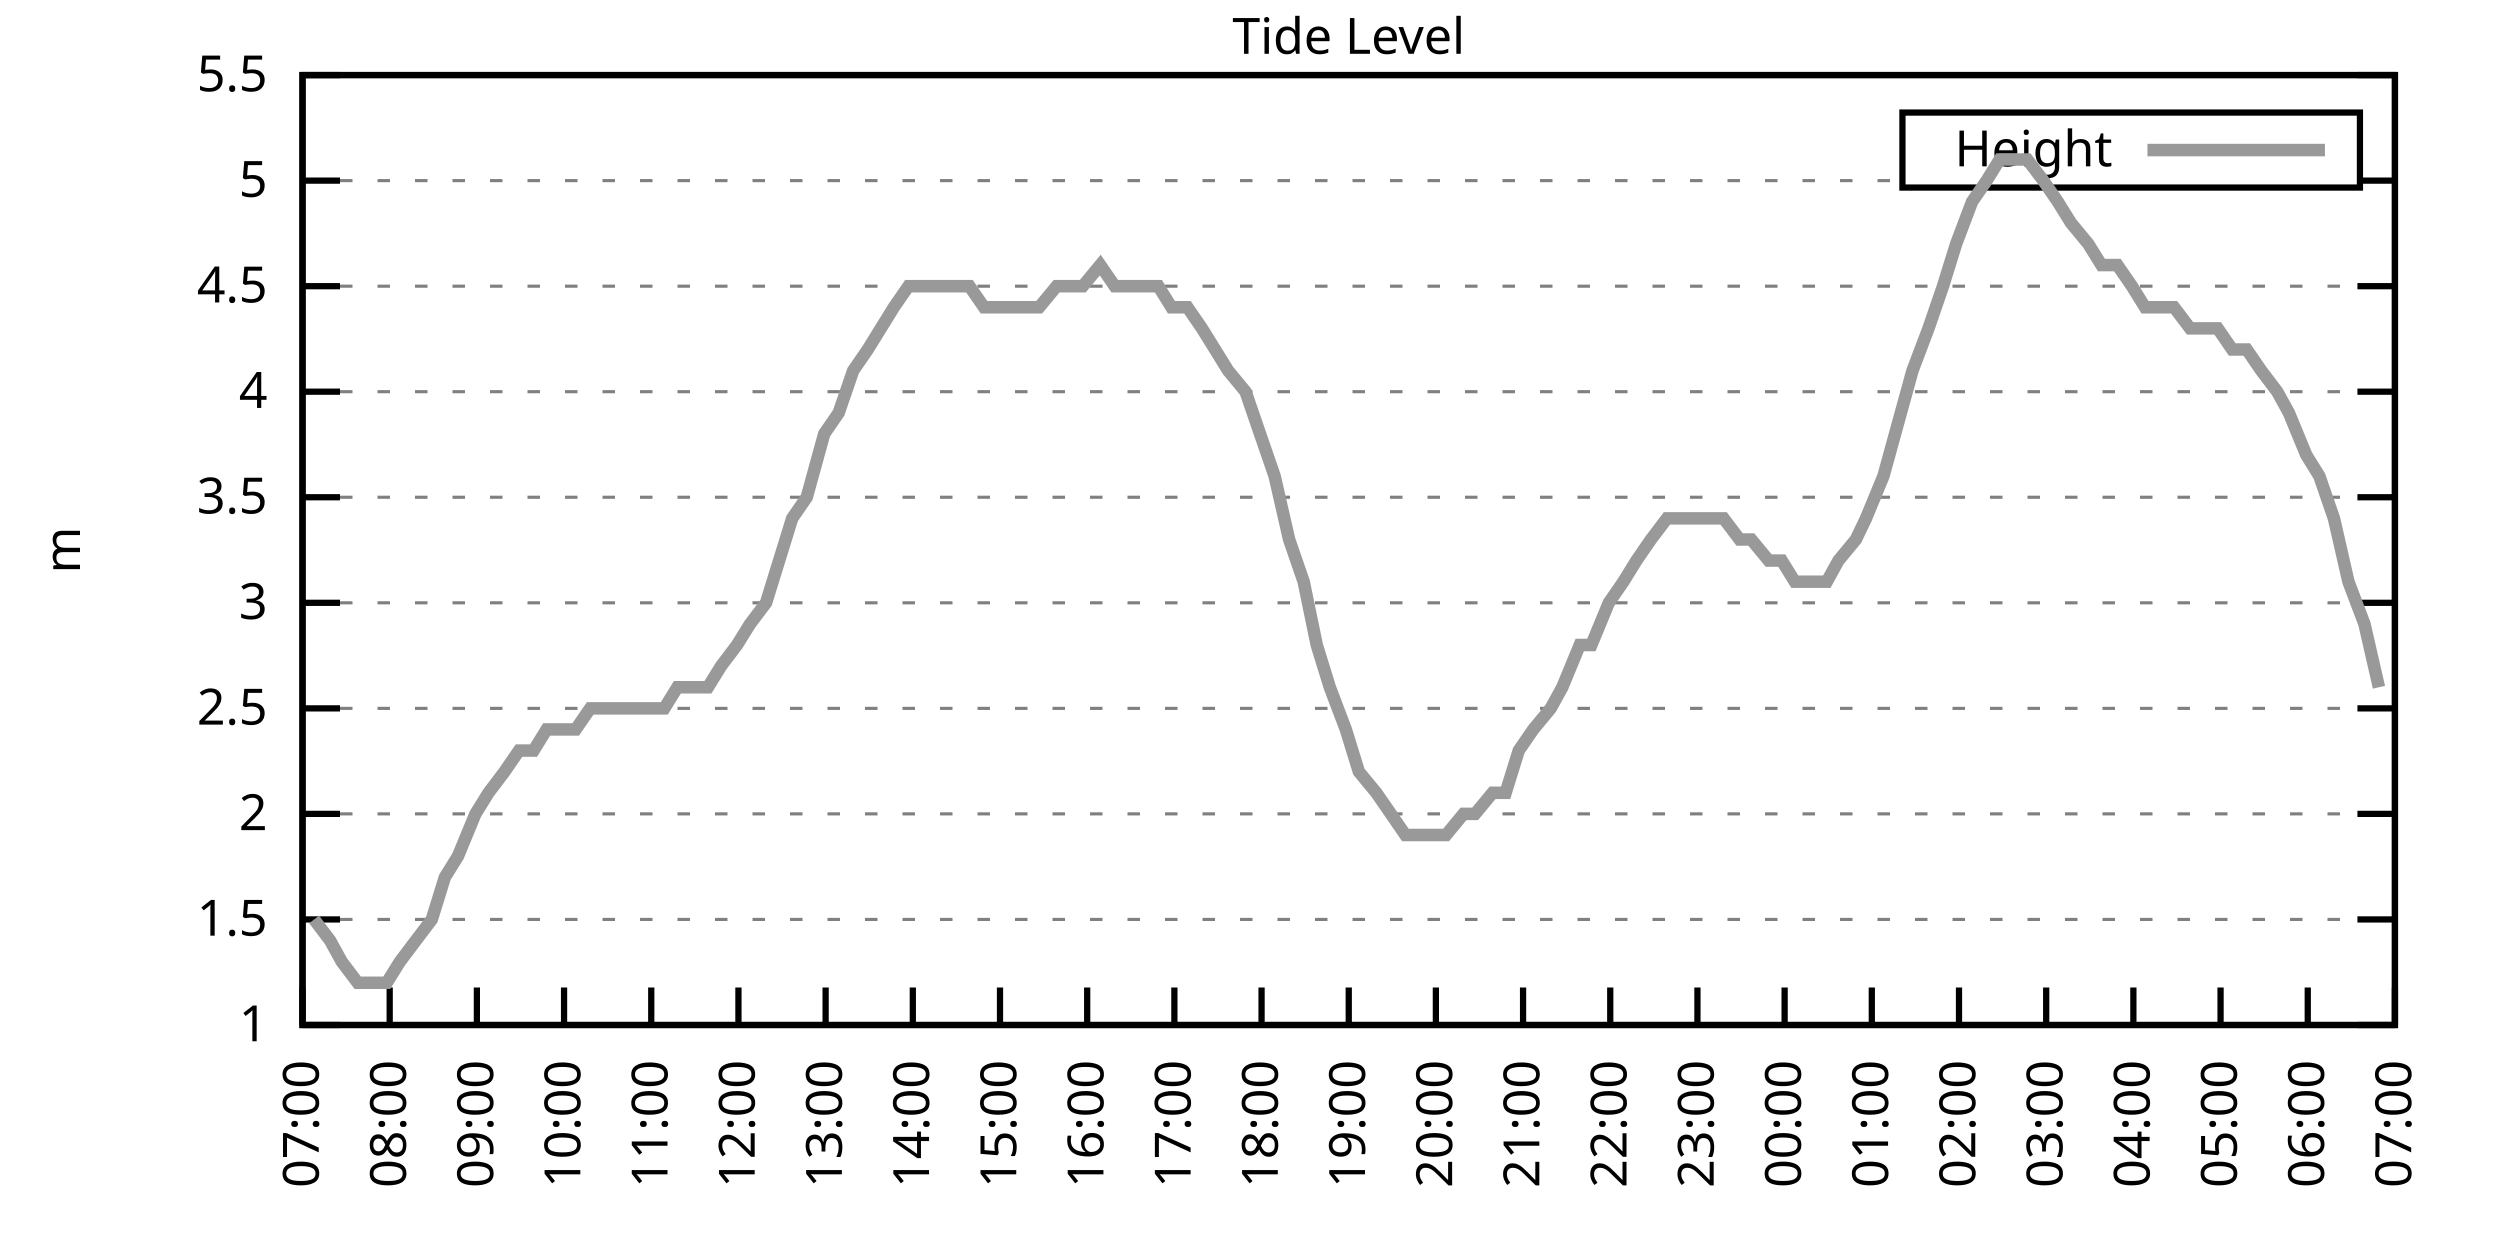
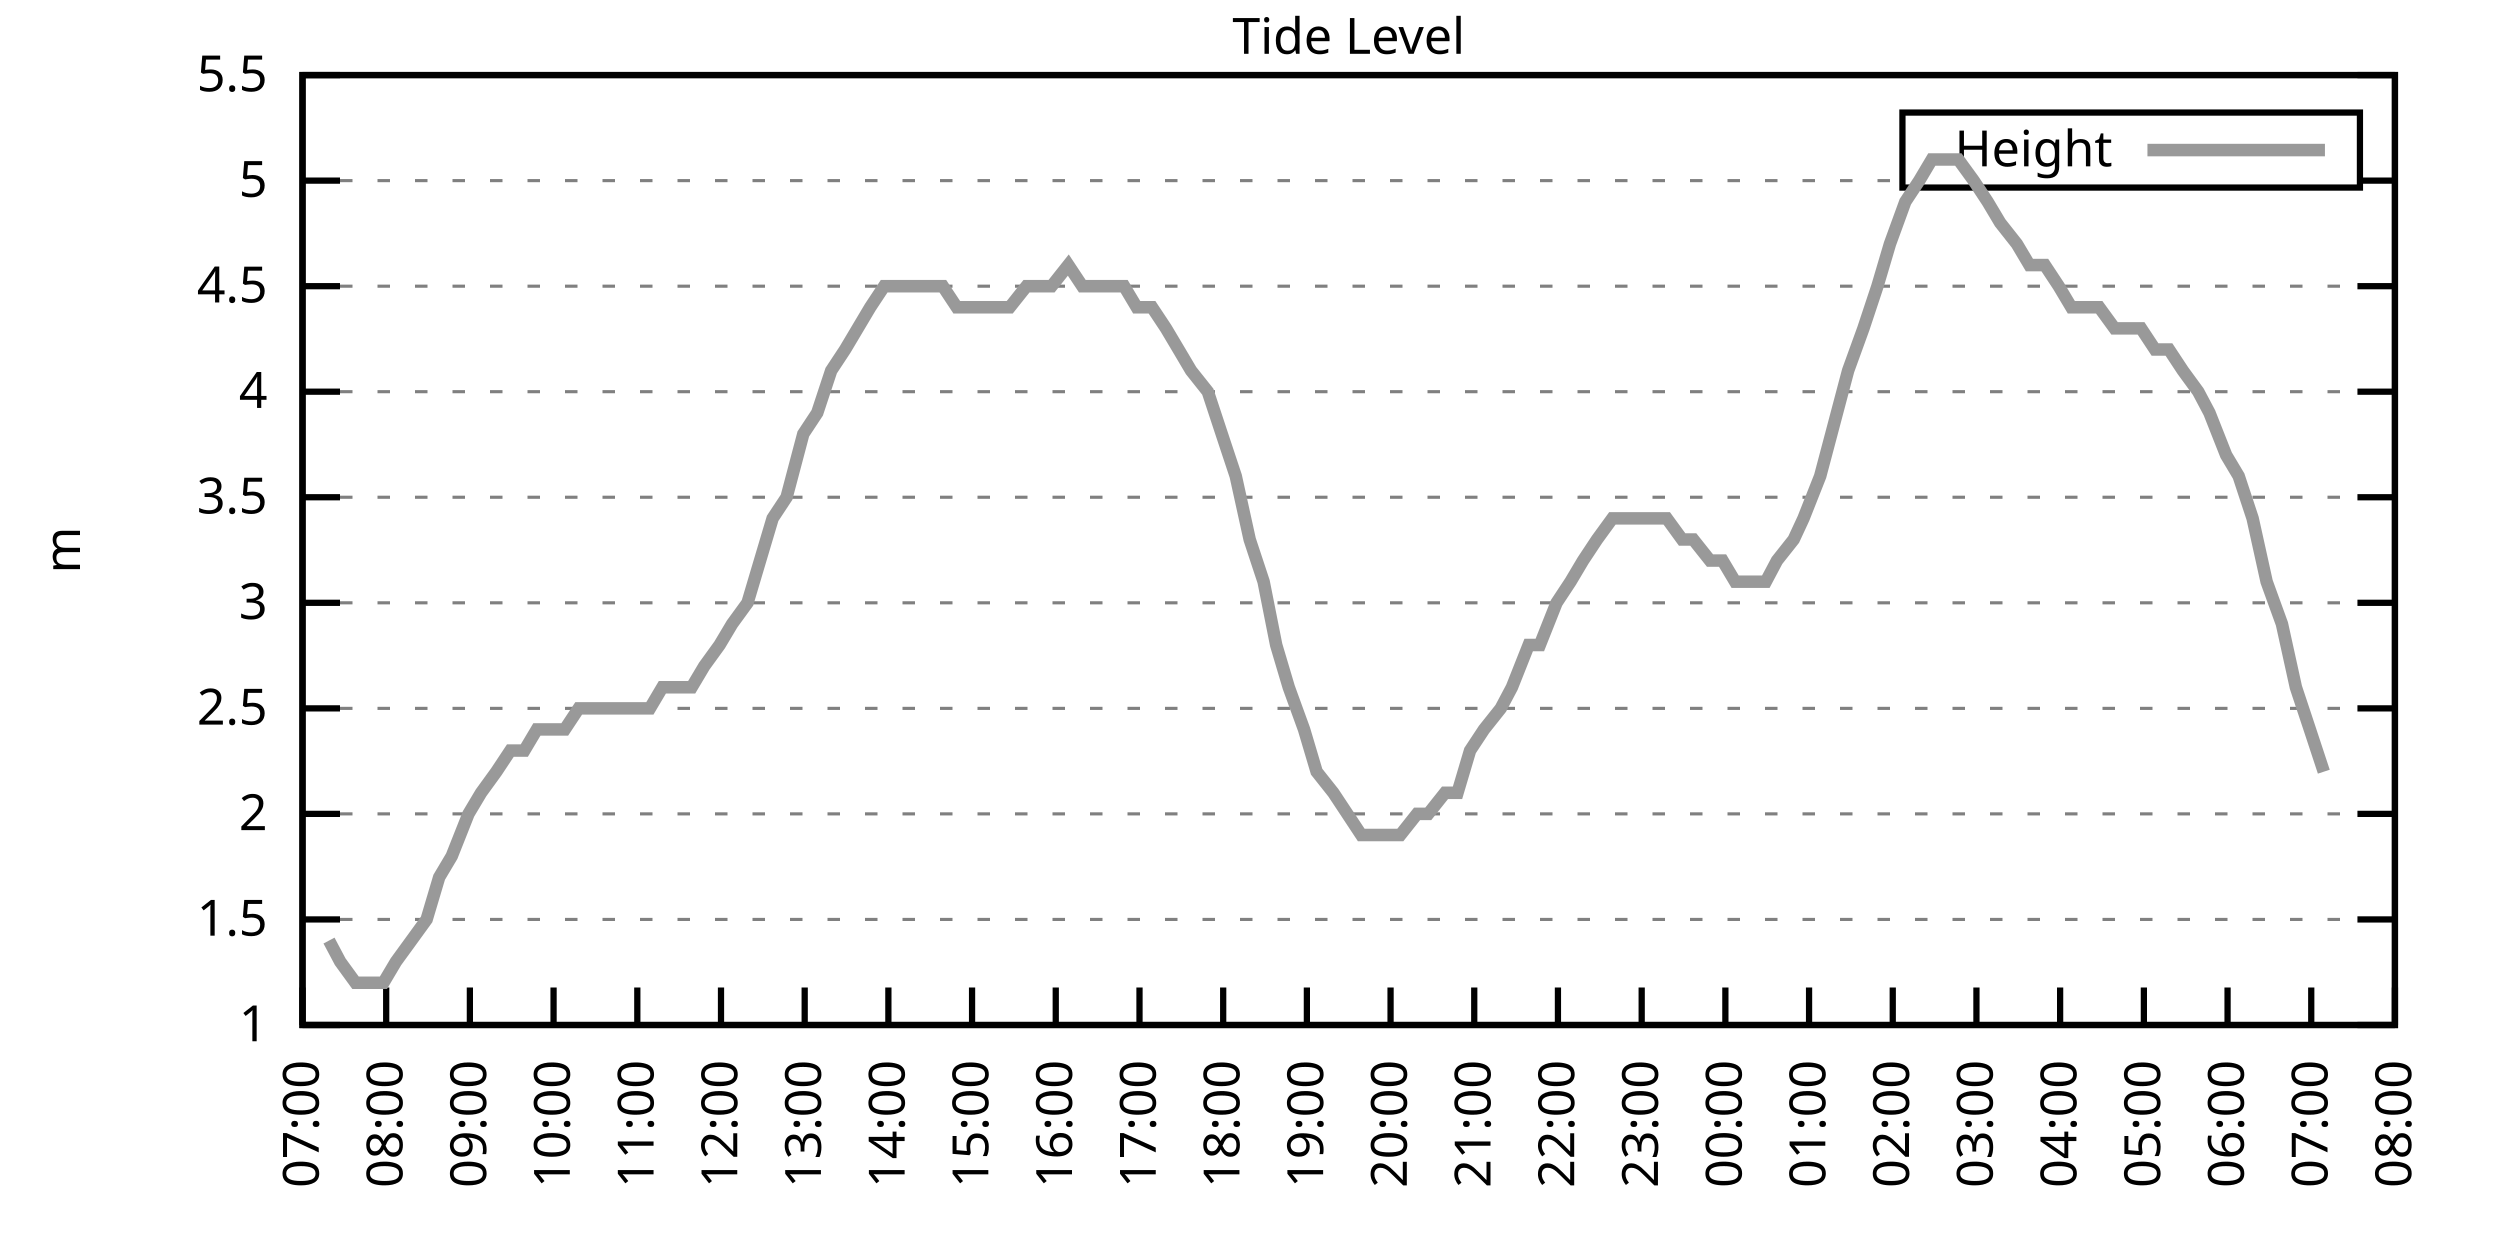
<svg xmlns="http://www.w3.org/2000/svg" xmlns:xlink="http://www.w3.org/1999/xlink" width="400" height="200" viewBox="0 0 400 200">
  <g id="gnuplot_canvas">
    <rect x="0" y="0" width="400" height="200" fill="none" />
    <defs>
      <circle id="gpDot" r="0.5" stroke-width="0.5" stroke="currentColor" />
      <path id="gpPt0" stroke-width="0.333" stroke="currentColor" d="M-1,0 h2 M0,-1 v2" />
      <path id="gpPt1" stroke-width="0.333" stroke="currentColor" d="M-1,-1 L1,1 M1,-1 L-1,1" />
      <path id="gpPt2" stroke-width="0.333" stroke="currentColor" d="M-1,0 L1,0 M0,-1 L0,1 M-1,-1 L1,1 M-1,1 L1,-1" />
      <rect id="gpPt3" stroke-width="0.333" stroke="currentColor" x="-1" y="-1" width="2" height="2" />
      <rect id="gpPt4" stroke-width="0.333" stroke="currentColor" fill="currentColor" x="-1" y="-1" width="2" height="2" />
      <circle id="gpPt5" stroke-width="0.333" stroke="currentColor" cx="0" cy="0" r="1" />
      <use xlink:href="#gpPt5" id="gpPt6" fill="currentColor" stroke="none" />
      <path id="gpPt7" stroke-width="0.333" stroke="currentColor" d="M0,-1.33 L-1.33,0.67 L1.33,0.67 z" />
      <use xlink:href="#gpPt7" id="gpPt8" fill="currentColor" stroke="none" />
      <use xlink:href="#gpPt7" id="gpPt9" stroke="currentColor" transform="rotate(180)" />
      <use xlink:href="#gpPt9" id="gpPt10" fill="currentColor" stroke="none" />
      <use xlink:href="#gpPt3" id="gpPt11" stroke="currentColor" transform="rotate(45)" />
      <use xlink:href="#gpPt11" id="gpPt12" fill="currentColor" stroke="none" />
      <path id="gpPt13" stroke-width="0.333" stroke="currentColor" d="M0,1.330 L1.265,0.411 L0.782,-1.067 L-0.782,-1.076 L-1.265,0.411 z" />
      <use xlink:href="#gpPt13" id="gpPt14" fill="currentColor" stroke="none" />
      <filter id="textbox" filterUnits="objectBoundingBox" x="0" y="0" height="1" width="1">
        <feFlood flood-color="white" flood-opacity="1" result="bgnd" />
        <feComposite in="SourceGraphic" in2="bgnd" operator="atop" />
      </filter>
      <filter id="greybox" filterUnits="objectBoundingBox" x="0" y="0" height="1" width="1">
        <feFlood flood-color="lightgrey" flood-opacity="1" result="grey" />
        <feComposite in="SourceGraphic" in2="grey" operator="atop" />
      </filter>
    </defs>
    <g fill="none" color="white" stroke="currentColor" stroke-width="1.00" stroke-linecap="butt" stroke-linejoin="miter">
</g>
    <g fill="none" color="black" stroke="currentColor" stroke-width="1.00" stroke-linecap="butt" stroke-linejoin="miter">
      <g stroke="none" shape-rendering="crispEdges">
        <polygon fill="rgb(255, 255, 255)" points="48.40,164.00 383.18,164.00 383.18,12.02 48.40,12.02 " />
      </g>
    </g>
    <g fill="none" color="black" stroke="currentColor" stroke-width="1.00" stroke-linecap="butt" stroke-linejoin="miter">
</g>
    <g fill="none" color="black" stroke="black" stroke-width="0.50" stroke-linecap="butt" stroke-linejoin="miter">
</g>
    <g fill="none" color="gray" stroke="currentColor" stroke-width="0.50" stroke-linecap="butt" stroke-linejoin="miter">
      <path stroke="gray" stroke-dasharray="2,4" class="gridline" d="M48.40,164.00 L383.19,164.00  " />
    </g>
    <g fill="none" color="gray" stroke="gray" stroke-width="1.00" stroke-linecap="butt" stroke-linejoin="miter">
</g>
    <g fill="none" color="black" stroke="currentColor" stroke-width="1.00" stroke-linecap="butt" stroke-linejoin="miter">
      <path stroke="black" d="M48.40,164.00 L54.40,164.00 M383.19,164.00 L377.19,164.00  " />
      <g transform="translate(42.80,166.60)" stroke="none" fill="black" font-family="Sans" font-size="8.00" text-anchor="end">
        <text>
          <tspan font-family="Sans"> 1</tspan>
        </text>
      </g>
    </g>
    <g fill="none" color="black" stroke="currentColor" stroke-width="1.00" stroke-linecap="butt" stroke-linejoin="miter">
</g>
    <g fill="none" color="black" stroke="black" stroke-width="0.50" stroke-linecap="butt" stroke-linejoin="miter">
</g>
    <g fill="none" color="gray" stroke="currentColor" stroke-width="0.50" stroke-linecap="butt" stroke-linejoin="miter">
      <path stroke="gray" stroke-dasharray="2,4" class="gridline" d="M48.40,147.11 L383.19,147.11  " />
    </g>
    <g fill="none" color="gray" stroke="gray" stroke-width="1.00" stroke-linecap="butt" stroke-linejoin="miter">
</g>
    <g fill="none" color="black" stroke="currentColor" stroke-width="1.00" stroke-linecap="butt" stroke-linejoin="miter">
      <path stroke="black" d="M48.40,147.11 L54.40,147.11 M383.19,147.11 L377.19,147.11  " />
      <g transform="translate(42.80,149.71)" stroke="none" fill="black" font-family="Sans" font-size="8.00" text-anchor="end">
        <text>
          <tspan font-family="Sans"> 1.5</tspan>
        </text>
      </g>
    </g>
    <g fill="none" color="black" stroke="currentColor" stroke-width="1.00" stroke-linecap="butt" stroke-linejoin="miter">
</g>
    <g fill="none" color="black" stroke="black" stroke-width="0.50" stroke-linecap="butt" stroke-linejoin="miter">
</g>
    <g fill="none" color="gray" stroke="currentColor" stroke-width="0.50" stroke-linecap="butt" stroke-linejoin="miter">
      <path stroke="gray" stroke-dasharray="2,4" class="gridline" d="M48.40,130.22 L383.19,130.22  " />
    </g>
    <g fill="none" color="gray" stroke="gray" stroke-width="1.00" stroke-linecap="butt" stroke-linejoin="miter">
</g>
    <g fill="none" color="black" stroke="currentColor" stroke-width="1.00" stroke-linecap="butt" stroke-linejoin="miter">
      <path stroke="black" d="M48.40,130.22 L54.40,130.22 M383.19,130.22 L377.19,130.22  " />
      <g transform="translate(42.80,132.82)" stroke="none" fill="black" font-family="Sans" font-size="8.00" text-anchor="end">
        <text>
          <tspan font-family="Sans"> 2</tspan>
        </text>
      </g>
    </g>
    <g fill="none" color="black" stroke="currentColor" stroke-width="1.00" stroke-linecap="butt" stroke-linejoin="miter">
</g>
    <g fill="none" color="black" stroke="black" stroke-width="0.50" stroke-linecap="butt" stroke-linejoin="miter">
</g>
    <g fill="none" color="gray" stroke="currentColor" stroke-width="0.50" stroke-linecap="butt" stroke-linejoin="miter">
      <path stroke="gray" stroke-dasharray="2,4" class="gridline" d="M48.40,113.34 L383.19,113.34  " />
    </g>
    <g fill="none" color="gray" stroke="gray" stroke-width="1.00" stroke-linecap="butt" stroke-linejoin="miter">
</g>
    <g fill="none" color="black" stroke="currentColor" stroke-width="1.00" stroke-linecap="butt" stroke-linejoin="miter">
      <path stroke="black" d="M48.40,113.34 L54.40,113.34 M383.19,113.34 L377.19,113.34  " />
      <g transform="translate(42.80,115.94)" stroke="none" fill="black" font-family="Sans" font-size="8.00" text-anchor="end">
        <text>
          <tspan font-family="Sans"> 2.5</tspan>
        </text>
      </g>
    </g>
    <g fill="none" color="black" stroke="currentColor" stroke-width="1.00" stroke-linecap="butt" stroke-linejoin="miter">
</g>
    <g fill="none" color="black" stroke="black" stroke-width="0.50" stroke-linecap="butt" stroke-linejoin="miter">
</g>
    <g fill="none" color="gray" stroke="currentColor" stroke-width="0.50" stroke-linecap="butt" stroke-linejoin="miter">
      <path stroke="gray" stroke-dasharray="2,4" class="gridline" d="M48.40,96.45 L383.19,96.45  " />
    </g>
    <g fill="none" color="gray" stroke="gray" stroke-width="1.00" stroke-linecap="butt" stroke-linejoin="miter">
</g>
    <g fill="none" color="black" stroke="currentColor" stroke-width="1.00" stroke-linecap="butt" stroke-linejoin="miter">
      <path stroke="black" d="M48.40,96.45 L54.40,96.45 M383.19,96.45 L377.19,96.45  " />
      <g transform="translate(42.80,99.05)" stroke="none" fill="black" font-family="Sans" font-size="8.00" text-anchor="end">
        <text>
          <tspan font-family="Sans"> 3</tspan>
        </text>
      </g>
    </g>
    <g fill="none" color="black" stroke="currentColor" stroke-width="1.00" stroke-linecap="butt" stroke-linejoin="miter">
</g>
    <g fill="none" color="black" stroke="black" stroke-width="0.50" stroke-linecap="butt" stroke-linejoin="miter">
</g>
    <g fill="none" color="gray" stroke="currentColor" stroke-width="0.50" stroke-linecap="butt" stroke-linejoin="miter">
      <path stroke="gray" stroke-dasharray="2,4" class="gridline" d="M48.40,79.56 L383.19,79.56  " />
    </g>
    <g fill="none" color="gray" stroke="gray" stroke-width="1.00" stroke-linecap="butt" stroke-linejoin="miter">
</g>
    <g fill="none" color="black" stroke="currentColor" stroke-width="1.00" stroke-linecap="butt" stroke-linejoin="miter">
      <path stroke="black" d="M48.40,79.56 L54.40,79.56 M383.19,79.56 L377.19,79.56  " />
      <g transform="translate(42.80,82.16)" stroke="none" fill="black" font-family="Sans" font-size="8.00" text-anchor="end">
        <text>
          <tspan font-family="Sans"> 3.5</tspan>
        </text>
      </g>
    </g>
    <g fill="none" color="black" stroke="currentColor" stroke-width="1.00" stroke-linecap="butt" stroke-linejoin="miter">
</g>
    <g fill="none" color="black" stroke="black" stroke-width="0.50" stroke-linecap="butt" stroke-linejoin="miter">
</g>
    <g fill="none" color="gray" stroke="currentColor" stroke-width="0.50" stroke-linecap="butt" stroke-linejoin="miter">
      <path stroke="gray" stroke-dasharray="2,4" class="gridline" d="M48.40,62.67 L383.19,62.67  " />
    </g>
    <g fill="none" color="gray" stroke="gray" stroke-width="1.00" stroke-linecap="butt" stroke-linejoin="miter">
</g>
    <g fill="none" color="black" stroke="currentColor" stroke-width="1.00" stroke-linecap="butt" stroke-linejoin="miter">
      <path stroke="black" d="M48.40,62.67 L54.40,62.67 M383.19,62.67 L377.19,62.67  " />
      <g transform="translate(42.80,65.27)" stroke="none" fill="black" font-family="Sans" font-size="8.00" text-anchor="end">
        <text>
          <tspan font-family="Sans"> 4</tspan>
        </text>
      </g>
    </g>
    <g fill="none" color="black" stroke="currentColor" stroke-width="1.00" stroke-linecap="butt" stroke-linejoin="miter">
</g>
    <g fill="none" color="black" stroke="black" stroke-width="0.50" stroke-linecap="butt" stroke-linejoin="miter">
</g>
    <g fill="none" color="gray" stroke="currentColor" stroke-width="0.50" stroke-linecap="butt" stroke-linejoin="miter">
      <path stroke="gray" stroke-dasharray="2,4" class="gridline" d="M48.40,45.79 L383.19,45.79  " />
    </g>
    <g fill="none" color="gray" stroke="gray" stroke-width="1.00" stroke-linecap="butt" stroke-linejoin="miter">
</g>
    <g fill="none" color="black" stroke="currentColor" stroke-width="1.00" stroke-linecap="butt" stroke-linejoin="miter">
      <path stroke="black" d="M48.40,45.79 L54.40,45.79 M383.19,45.79 L377.19,45.79  " />
      <g transform="translate(42.80,48.39)" stroke="none" fill="black" font-family="Sans" font-size="8.00" text-anchor="end">
        <text>
          <tspan font-family="Sans"> 4.5</tspan>
        </text>
      </g>
    </g>
    <g fill="none" color="black" stroke="currentColor" stroke-width="1.00" stroke-linecap="butt" stroke-linejoin="miter">
</g>
    <g fill="none" color="black" stroke="black" stroke-width="0.50" stroke-linecap="butt" stroke-linejoin="miter">
</g>
    <g fill="none" color="gray" stroke="currentColor" stroke-width="0.50" stroke-linecap="butt" stroke-linejoin="miter">
      <path stroke="gray" stroke-dasharray="2,4" class="gridline" d="M48.40,28.90 L304.39,28.90 M377.59,28.90 L383.19,28.90  " />
    </g>
    <g fill="none" color="gray" stroke="gray" stroke-width="1.00" stroke-linecap="butt" stroke-linejoin="miter">
</g>
    <g fill="none" color="black" stroke="currentColor" stroke-width="1.00" stroke-linecap="butt" stroke-linejoin="miter">
      <path stroke="black" d="M48.40,28.90 L54.40,28.90 M383.19,28.90 L377.19,28.90  " />
      <g transform="translate(42.80,31.50)" stroke="none" fill="black" font-family="Sans" font-size="8.00" text-anchor="end">
        <text>
          <tspan font-family="Sans"> 5</tspan>
        </text>
      </g>
    </g>
    <g fill="none" color="black" stroke="currentColor" stroke-width="1.00" stroke-linecap="butt" stroke-linejoin="miter">
</g>
    <g fill="none" color="black" stroke="black" stroke-width="0.50" stroke-linecap="butt" stroke-linejoin="miter">
</g>
    <g fill="none" color="gray" stroke="currentColor" stroke-width="0.50" stroke-linecap="butt" stroke-linejoin="miter">
      <path stroke="gray" stroke-dasharray="2,4" class="gridline" d="M48.40,12.01 L383.19,12.01  " />
    </g>
    <g fill="none" color="gray" stroke="gray" stroke-width="1.00" stroke-linecap="butt" stroke-linejoin="miter">
</g>
    <g fill="none" color="black" stroke="currentColor" stroke-width="1.00" stroke-linecap="butt" stroke-linejoin="miter">
      <path stroke="black" d="M48.40,12.01 L54.40,12.01 M383.19,12.01 L377.19,12.01  " />
      <g transform="translate(42.80,14.61)" stroke="none" fill="black" font-family="Sans" font-size="8.00" text-anchor="end">
        <text>
          <tspan font-family="Sans"> 5.5</tspan>
        </text>
      </g>
    </g>
    <g fill="none" color="black" stroke="currentColor" stroke-width="1.00" stroke-linecap="butt" stroke-linejoin="miter">
      <path stroke="black" d="M48.40,164.00 L48.40,158.00  " />
      <g transform="translate(51.00,169.60) rotate(270.00)" stroke="none" fill="black" font-family="Sans" font-size="8.00" text-anchor="end">
        <text>
          <tspan font-family="Sans">07:00</tspan>
        </text>
      </g>
    </g>
    <g fill="none" color="black" stroke="currentColor" stroke-width="1.00" stroke-linecap="butt" stroke-linejoin="miter">
-       <path stroke="black" d="M62.35,164.00 L62.35,158.00  " />
-       <g transform="translate(64.95,169.60) rotate(270.00)" stroke="none" fill="black" font-family="Sans" font-size="8.00" text-anchor="end">
+       <path stroke="black" d="M61.79,164.00 L61.79,158.00  " />
+       <g transform="translate(64.39,169.60) rotate(270.00)" stroke="none" fill="black" font-family="Sans" font-size="8.00" text-anchor="end">
        <text>
          <tspan font-family="Sans">08:00</tspan>
        </text>
      </g>
    </g>
    <g fill="none" color="black" stroke="currentColor" stroke-width="1.00" stroke-linecap="butt" stroke-linejoin="miter">
-       <path stroke="black" d="M76.30,164.00 L76.30,158.00  " />
-       <g transform="translate(78.90,169.60) rotate(270.00)" stroke="none" fill="black" font-family="Sans" font-size="8.00" text-anchor="end">
+       <path stroke="black" d="M75.18,164.00 L75.18,158.00  " />
+       <g transform="translate(77.78,169.60) rotate(270.00)" stroke="none" fill="black" font-family="Sans" font-size="8.00" text-anchor="end">
        <text>
          <tspan font-family="Sans">09:00</tspan>
        </text>
      </g>
    </g>
    <g fill="none" color="black" stroke="currentColor" stroke-width="1.00" stroke-linecap="butt" stroke-linejoin="miter">
-       <path stroke="black" d="M90.25,164.00 L90.25,158.00  " />
-       <g transform="translate(92.85,169.60) rotate(270.00)" stroke="none" fill="black" font-family="Sans" font-size="8.00" text-anchor="end">
+       <path stroke="black" d="M88.57,164.00 L88.57,158.00  " />
+       <g transform="translate(91.17,169.60) rotate(270.00)" stroke="none" fill="black" font-family="Sans" font-size="8.00" text-anchor="end">
        <text>
          <tspan font-family="Sans">10:00</tspan>
        </text>
      </g>
    </g>
    <g fill="none" color="black" stroke="currentColor" stroke-width="1.00" stroke-linecap="butt" stroke-linejoin="miter">
-       <path stroke="black" d="M104.20,164.00 L104.20,158.00  " />
-       <g transform="translate(106.80,169.60) rotate(270.00)" stroke="none" fill="black" font-family="Sans" font-size="8.00" text-anchor="end">
+       <path stroke="black" d="M101.97,164.00 L101.97,158.00  " />
+       <g transform="translate(104.57,169.60) rotate(270.00)" stroke="none" fill="black" font-family="Sans" font-size="8.00" text-anchor="end">
        <text>
          <tspan font-family="Sans">11:00</tspan>
        </text>
      </g>
    </g>
    <g fill="none" color="black" stroke="currentColor" stroke-width="1.00" stroke-linecap="butt" stroke-linejoin="miter">
-       <path stroke="black" d="M118.15,164.00 L118.15,158.00  " />
-       <g transform="translate(120.75,169.60) rotate(270.00)" stroke="none" fill="black" font-family="Sans" font-size="8.00" text-anchor="end">
+       <path stroke="black" d="M115.36,164.00 L115.36,158.00  " />
+       <g transform="translate(117.96,169.60) rotate(270.00)" stroke="none" fill="black" font-family="Sans" font-size="8.00" text-anchor="end">
        <text>
          <tspan font-family="Sans">12:00</tspan>
        </text>
      </g>
    </g>
    <g fill="none" color="black" stroke="currentColor" stroke-width="1.00" stroke-linecap="butt" stroke-linejoin="miter">
-       <path stroke="black" d="M132.10,164.00 L132.10,158.00  " />
-       <g transform="translate(134.70,169.60) rotate(270.00)" stroke="none" fill="black" font-family="Sans" font-size="8.00" text-anchor="end">
+       <path stroke="black" d="M128.75,164.00 L128.75,158.00  " />
+       <g transform="translate(131.35,169.60) rotate(270.00)" stroke="none" fill="black" font-family="Sans" font-size="8.00" text-anchor="end">
        <text>
          <tspan font-family="Sans">13:00</tspan>
        </text>
      </g>
    </g>
    <g fill="none" color="black" stroke="currentColor" stroke-width="1.00" stroke-linecap="butt" stroke-linejoin="miter">
-       <path stroke="black" d="M146.05,164.00 L146.05,158.00  " />
-       <g transform="translate(148.65,169.60) rotate(270.00)" stroke="none" fill="black" font-family="Sans" font-size="8.00" text-anchor="end">
+       <path stroke="black" d="M142.14,164.00 L142.14,158.00  " />
+       <g transform="translate(144.74,169.60) rotate(270.00)" stroke="none" fill="black" font-family="Sans" font-size="8.00" text-anchor="end">
        <text>
          <tspan font-family="Sans">14:00</tspan>
        </text>
      </g>
    </g>
    <g fill="none" color="black" stroke="currentColor" stroke-width="1.00" stroke-linecap="butt" stroke-linejoin="miter">
-       <path stroke="black" d="M160.00,164.00 L160.00,158.00  " />
-       <g transform="translate(162.60,169.60) rotate(270.00)" stroke="none" fill="black" font-family="Sans" font-size="8.00" text-anchor="end">
+       <path stroke="black" d="M155.53,164.00 L155.53,158.00  " />
+       <g transform="translate(158.13,169.60) rotate(270.00)" stroke="none" fill="black" font-family="Sans" font-size="8.00" text-anchor="end">
        <text>
          <tspan font-family="Sans">15:00</tspan>
        </text>
      </g>
    </g>
    <g fill="none" color="black" stroke="currentColor" stroke-width="1.00" stroke-linecap="butt" stroke-linejoin="miter">
-       <path stroke="black" d="M173.95,164.00 L173.95,158.00  " />
-       <g transform="translate(176.55,169.60) rotate(270.00)" stroke="none" fill="black" font-family="Sans" font-size="8.00" text-anchor="end">
+       <path stroke="black" d="M168.92,164.00 L168.92,158.00  " />
+       <g transform="translate(171.52,169.60) rotate(270.00)" stroke="none" fill="black" font-family="Sans" font-size="8.00" text-anchor="end">
        <text>
          <tspan font-family="Sans">16:00</tspan>
        </text>
      </g>
    </g>
    <g fill="none" color="black" stroke="currentColor" stroke-width="1.00" stroke-linecap="butt" stroke-linejoin="miter">
-       <path stroke="black" d="M187.90,164.00 L187.90,158.00  " />
-       <g transform="translate(190.50,169.60) rotate(270.00)" stroke="none" fill="black" font-family="Sans" font-size="8.00" text-anchor="end">
+       <path stroke="black" d="M182.32,164.00 L182.32,158.00  " />
+       <g transform="translate(184.92,169.60) rotate(270.00)" stroke="none" fill="black" font-family="Sans" font-size="8.00" text-anchor="end">
        <text>
          <tspan font-family="Sans">17:00</tspan>
        </text>
      </g>
    </g>
    <g fill="none" color="black" stroke="currentColor" stroke-width="1.00" stroke-linecap="butt" stroke-linejoin="miter">
-       <path stroke="black" d="M201.85,164.00 L201.85,158.00  " />
-       <g transform="translate(204.45,169.60) rotate(270.00)" stroke="none" fill="black" font-family="Sans" font-size="8.00" text-anchor="end">
+       <path stroke="black" d="M195.71,164.00 L195.71,158.00  " />
+       <g transform="translate(198.31,169.60) rotate(270.00)" stroke="none" fill="black" font-family="Sans" font-size="8.00" text-anchor="end">
        <text>
          <tspan font-family="Sans">18:00</tspan>
        </text>
      </g>
    </g>
    <g fill="none" color="black" stroke="currentColor" stroke-width="1.00" stroke-linecap="butt" stroke-linejoin="miter">
-       <path stroke="black" d="M215.80,164.00 L215.80,158.00  " />
-       <g transform="translate(218.40,169.60) rotate(270.00)" stroke="none" fill="black" font-family="Sans" font-size="8.00" text-anchor="end">
+       <path stroke="black" d="M209.10,164.00 L209.10,158.00  " />
+       <g transform="translate(211.70,169.60) rotate(270.00)" stroke="none" fill="black" font-family="Sans" font-size="8.00" text-anchor="end">
        <text>
          <tspan font-family="Sans">19:00</tspan>
        </text>
      </g>
    </g>
    <g fill="none" color="black" stroke="currentColor" stroke-width="1.00" stroke-linecap="butt" stroke-linejoin="miter">
-       <path stroke="black" d="M229.74,164.00 L229.74,158.00  " />
-       <g transform="translate(232.34,169.60) rotate(270.00)" stroke="none" fill="black" font-family="Sans" font-size="8.00" text-anchor="end">
+       <path stroke="black" d="M222.49,164.00 L222.49,158.00  " />
+       <g transform="translate(225.09,169.60) rotate(270.00)" stroke="none" fill="black" font-family="Sans" font-size="8.00" text-anchor="end">
        <text>
          <tspan font-family="Sans">20:00</tspan>
        </text>
      </g>
    </g>
    <g fill="none" color="black" stroke="currentColor" stroke-width="1.00" stroke-linecap="butt" stroke-linejoin="miter">
-       <path stroke="black" d="M243.69,164.00 L243.69,158.00  " />
-       <g transform="translate(246.29,169.60) rotate(270.00)" stroke="none" fill="black" font-family="Sans" font-size="8.00" text-anchor="end">
+       <path stroke="black" d="M235.88,164.00 L235.88,158.00  " />
+       <g transform="translate(238.48,169.60) rotate(270.00)" stroke="none" fill="black" font-family="Sans" font-size="8.00" text-anchor="end">
        <text>
          <tspan font-family="Sans">21:00</tspan>
        </text>
      </g>
    </g>
    <g fill="none" color="black" stroke="currentColor" stroke-width="1.00" stroke-linecap="butt" stroke-linejoin="miter">
-       <path stroke="black" d="M257.64,164.00 L257.64,158.00  " />
-       <g transform="translate(260.24,169.60) rotate(270.00)" stroke="none" fill="black" font-family="Sans" font-size="8.00" text-anchor="end">
+       <path stroke="black" d="M249.27,164.00 L249.27,158.00  " />
+       <g transform="translate(251.87,169.60) rotate(270.00)" stroke="none" fill="black" font-family="Sans" font-size="8.00" text-anchor="end">
        <text>
          <tspan font-family="Sans">22:00</tspan>
        </text>
      </g>
    </g>
    <g fill="none" color="black" stroke="currentColor" stroke-width="1.00" stroke-linecap="butt" stroke-linejoin="miter">
-       <path stroke="black" d="M271.59,164.00 L271.59,158.00  " />
-       <g transform="translate(274.19,169.60) rotate(270.00)" stroke="none" fill="black" font-family="Sans" font-size="8.00" text-anchor="end">
+       <path stroke="black" d="M262.67,164.00 L262.67,158.00  " />
+       <g transform="translate(265.27,169.60) rotate(270.00)" stroke="none" fill="black" font-family="Sans" font-size="8.00" text-anchor="end">
        <text>
          <tspan font-family="Sans">23:00</tspan>
        </text>
      </g>
    </g>
    <g fill="none" color="black" stroke="currentColor" stroke-width="1.00" stroke-linecap="butt" stroke-linejoin="miter">
-       <path stroke="black" d="M285.54,164.00 L285.54,158.00  " />
-       <g transform="translate(288.14,169.60) rotate(270.00)" stroke="none" fill="black" font-family="Sans" font-size="8.00" text-anchor="end">
+       <path stroke="black" d="M276.06,164.00 L276.06,158.00  " />
+       <g transform="translate(278.66,169.60) rotate(270.00)" stroke="none" fill="black" font-family="Sans" font-size="8.00" text-anchor="end">
        <text>
          <tspan font-family="Sans">00:00</tspan>
        </text>
      </g>
    </g>
    <g fill="none" color="black" stroke="currentColor" stroke-width="1.00" stroke-linecap="butt" stroke-linejoin="miter">
-       <path stroke="black" d="M299.49,164.00 L299.49,158.00  " />
-       <g transform="translate(302.09,169.60) rotate(270.00)" stroke="none" fill="black" font-family="Sans" font-size="8.00" text-anchor="end">
+       <path stroke="black" d="M289.45,164.00 L289.45,158.00  " />
+       <g transform="translate(292.05,169.60) rotate(270.00)" stroke="none" fill="black" font-family="Sans" font-size="8.00" text-anchor="end">
        <text>
          <tspan font-family="Sans">01:00</tspan>
        </text>
      </g>
    </g>
    <g fill="none" color="black" stroke="currentColor" stroke-width="1.00" stroke-linecap="butt" stroke-linejoin="miter">
-       <path stroke="black" d="M313.44,164.00 L313.44,158.00  " />
-       <g transform="translate(316.04,169.60) rotate(270.00)" stroke="none" fill="black" font-family="Sans" font-size="8.00" text-anchor="end">
+       <path stroke="black" d="M302.84,164.00 L302.84,158.00  " />
+       <g transform="translate(305.44,169.60) rotate(270.00)" stroke="none" fill="black" font-family="Sans" font-size="8.00" text-anchor="end">
        <text>
          <tspan font-family="Sans">02:00</tspan>
        </text>
      </g>
    </g>
    <g fill="none" color="black" stroke="currentColor" stroke-width="1.00" stroke-linecap="butt" stroke-linejoin="miter">
-       <path stroke="black" d="M327.39,164.00 L327.39,158.00  " />
-       <g transform="translate(329.99,169.60) rotate(270.00)" stroke="none" fill="black" font-family="Sans" font-size="8.00" text-anchor="end">
+       <path stroke="black" d="M316.23,164.00 L316.23,158.00  " />
+       <g transform="translate(318.83,169.60) rotate(270.00)" stroke="none" fill="black" font-family="Sans" font-size="8.00" text-anchor="end">
        <text>
          <tspan font-family="Sans">03:00</tspan>
        </text>
      </g>
    </g>
    <g fill="none" color="black" stroke="currentColor" stroke-width="1.00" stroke-linecap="butt" stroke-linejoin="miter">
-       <path stroke="black" d="M341.34,164.00 L341.34,158.00  " />
-       <g transform="translate(343.94,169.60) rotate(270.00)" stroke="none" fill="black" font-family="Sans" font-size="8.00" text-anchor="end">
+       <path stroke="black" d="M329.62,164.00 L329.62,158.00  " />
+       <g transform="translate(332.22,169.60) rotate(270.00)" stroke="none" fill="black" font-family="Sans" font-size="8.00" text-anchor="end">
        <text>
          <tspan font-family="Sans">04:00</tspan>
        </text>
      </g>
    </g>
    <g fill="none" color="black" stroke="currentColor" stroke-width="1.00" stroke-linecap="butt" stroke-linejoin="miter">
-       <path stroke="black" d="M355.29,164.00 L355.29,158.00  " />
-       <g transform="translate(357.89,169.60) rotate(270.00)" stroke="none" fill="black" font-family="Sans" font-size="8.00" text-anchor="end">
+       <path stroke="black" d="M343.02,164.00 L343.02,158.00  " />
+       <g transform="translate(345.62,169.60) rotate(270.00)" stroke="none" fill="black" font-family="Sans" font-size="8.00" text-anchor="end">
        <text>
          <tspan font-family="Sans">05:00</tspan>
        </text>
      </g>
    </g>
    <g fill="none" color="black" stroke="currentColor" stroke-width="1.00" stroke-linecap="butt" stroke-linejoin="miter">
-       <path stroke="black" d="M369.24,164.00 L369.24,158.00  " />
-       <g transform="translate(371.84,169.60) rotate(270.00)" stroke="none" fill="black" font-family="Sans" font-size="8.00" text-anchor="end">
+       <path stroke="black" d="M356.41,164.00 L356.41,158.00  " />
+       <g transform="translate(359.01,169.60) rotate(270.00)" stroke="none" fill="black" font-family="Sans" font-size="8.00" text-anchor="end">
        <text>
          <tspan font-family="Sans">06:00</tspan>
+         </text>
+       </g>
+     </g>
+     <g fill="none" color="black" stroke="currentColor" stroke-width="1.00" stroke-linecap="butt" stroke-linejoin="miter">
+       <path stroke="black" d="M369.80,164.00 L369.80,158.00  " />
+       <g transform="translate(372.40,169.60) rotate(270.00)" stroke="none" fill="black" font-family="Sans" font-size="8.00" text-anchor="end">
+         <text>
+           <tspan font-family="Sans">07:00</tspan>
        </text>
      </g>
    </g>
    <g fill="none" color="black" stroke="currentColor" stroke-width="1.00" stroke-linecap="butt" stroke-linejoin="miter">
      <path stroke="black" d="M383.19,164.00 L383.19,158.00  " />
      <g transform="translate(385.79,169.60) rotate(270.00)" stroke="none" fill="black" font-family="Sans" font-size="8.00" text-anchor="end">
        <text>
-           <tspan font-family="Sans">07:00</tspan>
+           <tspan font-family="Sans">08:00</tspan>
        </text>
      </g>
    </g>
    <g fill="none" color="black" stroke="currentColor" stroke-width="1.00" stroke-linecap="butt" stroke-linejoin="miter">
</g>
    <g fill="none" color="black" stroke="currentColor" stroke-width="1.00" stroke-linecap="butt" stroke-linejoin="miter">
      <path stroke="black" d="M48.40,12.01 L48.40,164.00 L383.19,164.00 L383.19,12.01 L48.40,12.01 Z  " />
    </g>
    <g fill="none" color="black" stroke="currentColor" stroke-width="1.00" stroke-linecap="butt" stroke-linejoin="miter">
</g>
    <g fill="none" color="black" stroke="currentColor" stroke-width="1.00" stroke-linecap="butt" stroke-linejoin="miter">
      <path stroke="black" d="M304.39,30.01 L304.39,18.01 L377.59,18.01 L377.59,30.01 L304.39,30.01 Z  " />
    </g>
    <g id="Tide_level_plot_1">
      <g fill="none" color="white" stroke="black" stroke-width="2.00" stroke-linecap="butt" stroke-linejoin="miter">
</g>
      <g fill="none" color="black" stroke="currentColor" stroke-width="2.00" stroke-linecap="butt" stroke-linejoin="miter">
        <g transform="translate(337.99,26.61)" stroke="none" fill="black" font-family="Sans" font-size="8.00" text-anchor="end">
          <text>
            <tspan font-family="Sans">Height</tspan>
          </text>
        </g>
      </g>
      <g fill="none" color="black" stroke="currentColor" stroke-width="2.00" stroke-linecap="butt" stroke-linejoin="miter">
-         <path stroke="rgb(153, 153, 153)" d="M343.59,24.01 L371.99,24.01 M50.26,147.11 L52.82,150.49 L54.68,153.87 L57.23,157.24 L59.33,157.24 L61.88,157.24   L63.98,153.87 L66.53,150.49 L69.09,147.11 L71.18,140.36 L73.28,136.98 L76.07,130.22 L78.16,126.85 L80.72,123.47   L83.04,120.09 L85.37,120.09 L87.46,116.71 L90.02,116.71 L92.11,116.71 L94.43,113.34 L96.53,113.34 L99.32,113.34   L101.18,113.34 L103.73,113.34 L106.29,113.34 L108.38,109.96 L110.48,109.96 L113.27,109.96 L115.36,106.58 L117.92,103.20   L120.01,99.83 L122.57,96.45 L124.66,89.69 L126.75,82.94 L129.08,79.56 L131.87,69.43 L134.19,66.05 L136.51,59.30   L138.84,55.92 L140.93,52.54 L143.02,49.16 L145.35,45.79 L148.14,45.79 L150.23,45.79 L152.56,45.79 L155.11,45.79   L157.44,49.16 L159.53,49.16 L161.86,49.16 L164.18,49.16 L166.27,49.16 L169.06,45.79 L170.92,45.79 L173.25,45.79   L176.04,42.41 L178.36,45.79 L180.69,45.79 L183.01,45.79 L185.34,45.79 L187.43,49.16 L189.99,49.16 L192.31,52.54   L194.41,55.92 L196.50,59.30 L199.29,62.67 L201.61,69.43 L203.94,76.18 L206.26,86.32 L208.59,93.07 L210.68,103.20   L212.77,109.96 L215.33,116.71 L217.42,123.47 L220.21,126.85 L222.54,130.22 L224.86,133.60 L226.95,133.60 L229.51,133.60   L231.37,133.60 L234.16,130.22 L236.02,130.22 L238.81,126.85 L240.90,126.85 L243.00,120.09 L245.32,116.71 L248.11,113.34   L249.97,109.96 L252.76,103.20 L254.62,103.20 L257.41,96.45 L259.74,93.07 L261.83,89.69 L264.15,86.32 L266.71,82.94   L269.04,82.94 L271.36,82.94 L273.69,82.94 L275.78,82.94 L278.34,86.32 L280.20,86.32 L282.99,89.69 L285.08,89.69   L287.17,93.07 L289.96,93.07 L292.29,93.07 L294.15,89.69 L296.94,86.32 L298.56,82.94 L301.35,76.18 L303.21,69.43   L306.00,59.30 L308.56,52.54 L310.88,45.79 L312.98,39.03 L315.53,32.28 L317.86,28.90 L319.95,25.52 L322.04,25.52   L324.37,25.52 L326.93,28.90 L329.25,32.28 L331.34,35.65 L334.13,39.03 L336.23,42.41 L338.78,42.41 L341.11,45.79   L343.20,49.16 L345.53,49.16 L347.85,49.16 L350.41,52.54 L352.73,52.54 L354.83,52.54 L357.15,55.92 L359.48,55.92   L361.80,59.30 L364.36,62.67 L366.22,66.05 L369.01,72.81 L371.10,76.18 L373.43,82.94 L375.75,93.07 L378.31,99.83   L380.63,109.96  " />
+         <path stroke="rgb(153, 153, 153)" d="M343.59,24.01 L371.99,24.01 M52.64,150.49 L54.43,153.87 L56.88,157.24 L58.89,157.24 L61.35,157.24 L63.35,153.87   L65.81,150.49 L68.26,147.11 L70.27,140.36 L72.28,136.98 L74.96,130.22 L76.97,126.85 L79.42,123.47 L81.66,120.09   L83.89,120.09 L85.90,116.71 L88.35,116.71 L90.36,116.71 L92.59,113.34 L94.60,113.34 L97.28,113.34 L99.06,113.34   L101.52,113.34 L103.98,113.34 L105.98,109.96 L107.99,109.96 L110.67,109.96 L112.68,106.58 L115.13,103.20 L117.14,99.83   L119.60,96.45 L121.61,89.69 L123.62,82.94 L125.85,79.56 L128.53,69.43 L130.76,66.05 L132.99,59.30 L135.22,55.92   L137.23,52.54 L139.24,49.16 L141.47,45.79 L144.15,45.79 L146.16,45.79 L148.39,45.79 L150.85,45.79 L153.08,49.16   L155.09,49.16 L157.32,49.16 L159.55,49.16 L161.56,49.16 L164.24,45.79 L166.02,45.79 L168.25,45.79 L170.93,42.41   L173.17,45.79 L175.40,45.79 L177.63,45.79 L179.86,45.79 L181.87,49.16 L184.32,49.16 L186.56,52.54 L188.57,55.92   L190.57,59.30 L193.25,62.67 L195.48,69.43 L197.72,76.18 L199.95,86.32 L202.18,93.07 L204.19,103.20 L206.20,109.96   L208.65,116.71 L210.66,123.47 L213.34,126.85 L215.57,130.22 L217.80,133.60 L219.81,133.60 L222.27,133.60 L224.05,133.60   L226.73,130.22 L228.52,130.22 L231.20,126.85 L233.20,126.85 L235.21,120.09 L237.44,116.71 L240.12,113.34 L241.91,109.96   L244.59,103.20 L246.37,103.20 L249.05,96.45 L251.28,93.07 L253.29,89.69 L255.52,86.32 L257.98,82.94 L260.21,82.94   L262.44,82.94 L264.67,82.94 L266.68,82.94 L269.14,86.32 L270.92,86.32 L273.60,89.69 L275.61,89.69 L277.62,93.07   L280.30,93.07 L282.53,93.07 L284.32,89.69 L286.99,86.32 L288.56,82.94 L291.23,76.18 L293.02,69.43 L295.70,59.30   L298.15,52.54 L300.39,45.79 L302.39,39.03 L304.85,32.28 L307.08,28.90 L309.09,25.52 L311.10,25.52 L313.33,25.52   L315.79,28.90 L318.02,32.28 L320.03,35.65 L322.70,39.03 L324.71,42.41 L327.17,42.41 L329.40,45.79 L331.41,49.16   L333.64,49.16 L335.87,49.16 L338.33,52.54 L340.56,52.54 L342.57,52.54 L344.80,55.92 L347.03,55.92 L349.26,59.30   L351.72,62.67 L353.51,66.05 L356.18,72.81 L358.19,76.18 L360.42,82.94 L362.66,93.07 L365.11,99.83 L367.34,109.96   L369.58,116.71 L371.81,123.47  " />
      </g>
    </g>
    <g fill="none" color="black" stroke="currentColor" stroke-width="2.00" stroke-linecap="butt" stroke-linejoin="miter">
</g>
    <g fill="none" color="black" stroke="black" stroke-width="1.00" stroke-linecap="butt" stroke-linejoin="miter">
</g>
    <g fill="none" color="black" stroke="currentColor" stroke-width="1.00" stroke-linecap="butt" stroke-linejoin="miter">
      <path stroke="black" d="M48.40,12.01 L48.40,164.00 L383.19,164.00 L383.19,12.01 L48.40,12.01 Z  " />
      <g transform="translate(12.80,88.01) rotate(270.00)" stroke="none" fill="black" font-family="Sans" font-size="8.00" text-anchor="middle">
        <text>
          <tspan font-family="Sans">m</tspan>
        </text>
      </g>
    </g>
    <g fill="none" color="black" stroke="currentColor" stroke-width="1.00" stroke-linecap="butt" stroke-linejoin="miter">
</g>
    <g fill="none" color="black" stroke="currentColor" stroke-width="1.00" stroke-linecap="butt" stroke-linejoin="miter">
      <g transform="translate(215.79,8.61)" stroke="none" fill="black" font-family="Sans" font-size="8.00" text-anchor="middle">
        <text>
          <tspan font-family="Sans">Tide Level</tspan>
        </text>
      </g>
    </g>
    <g fill="none" color="black" stroke="currentColor" stroke-width="1.00" stroke-linecap="butt" stroke-linejoin="miter">
</g>
  </g>
</svg>
